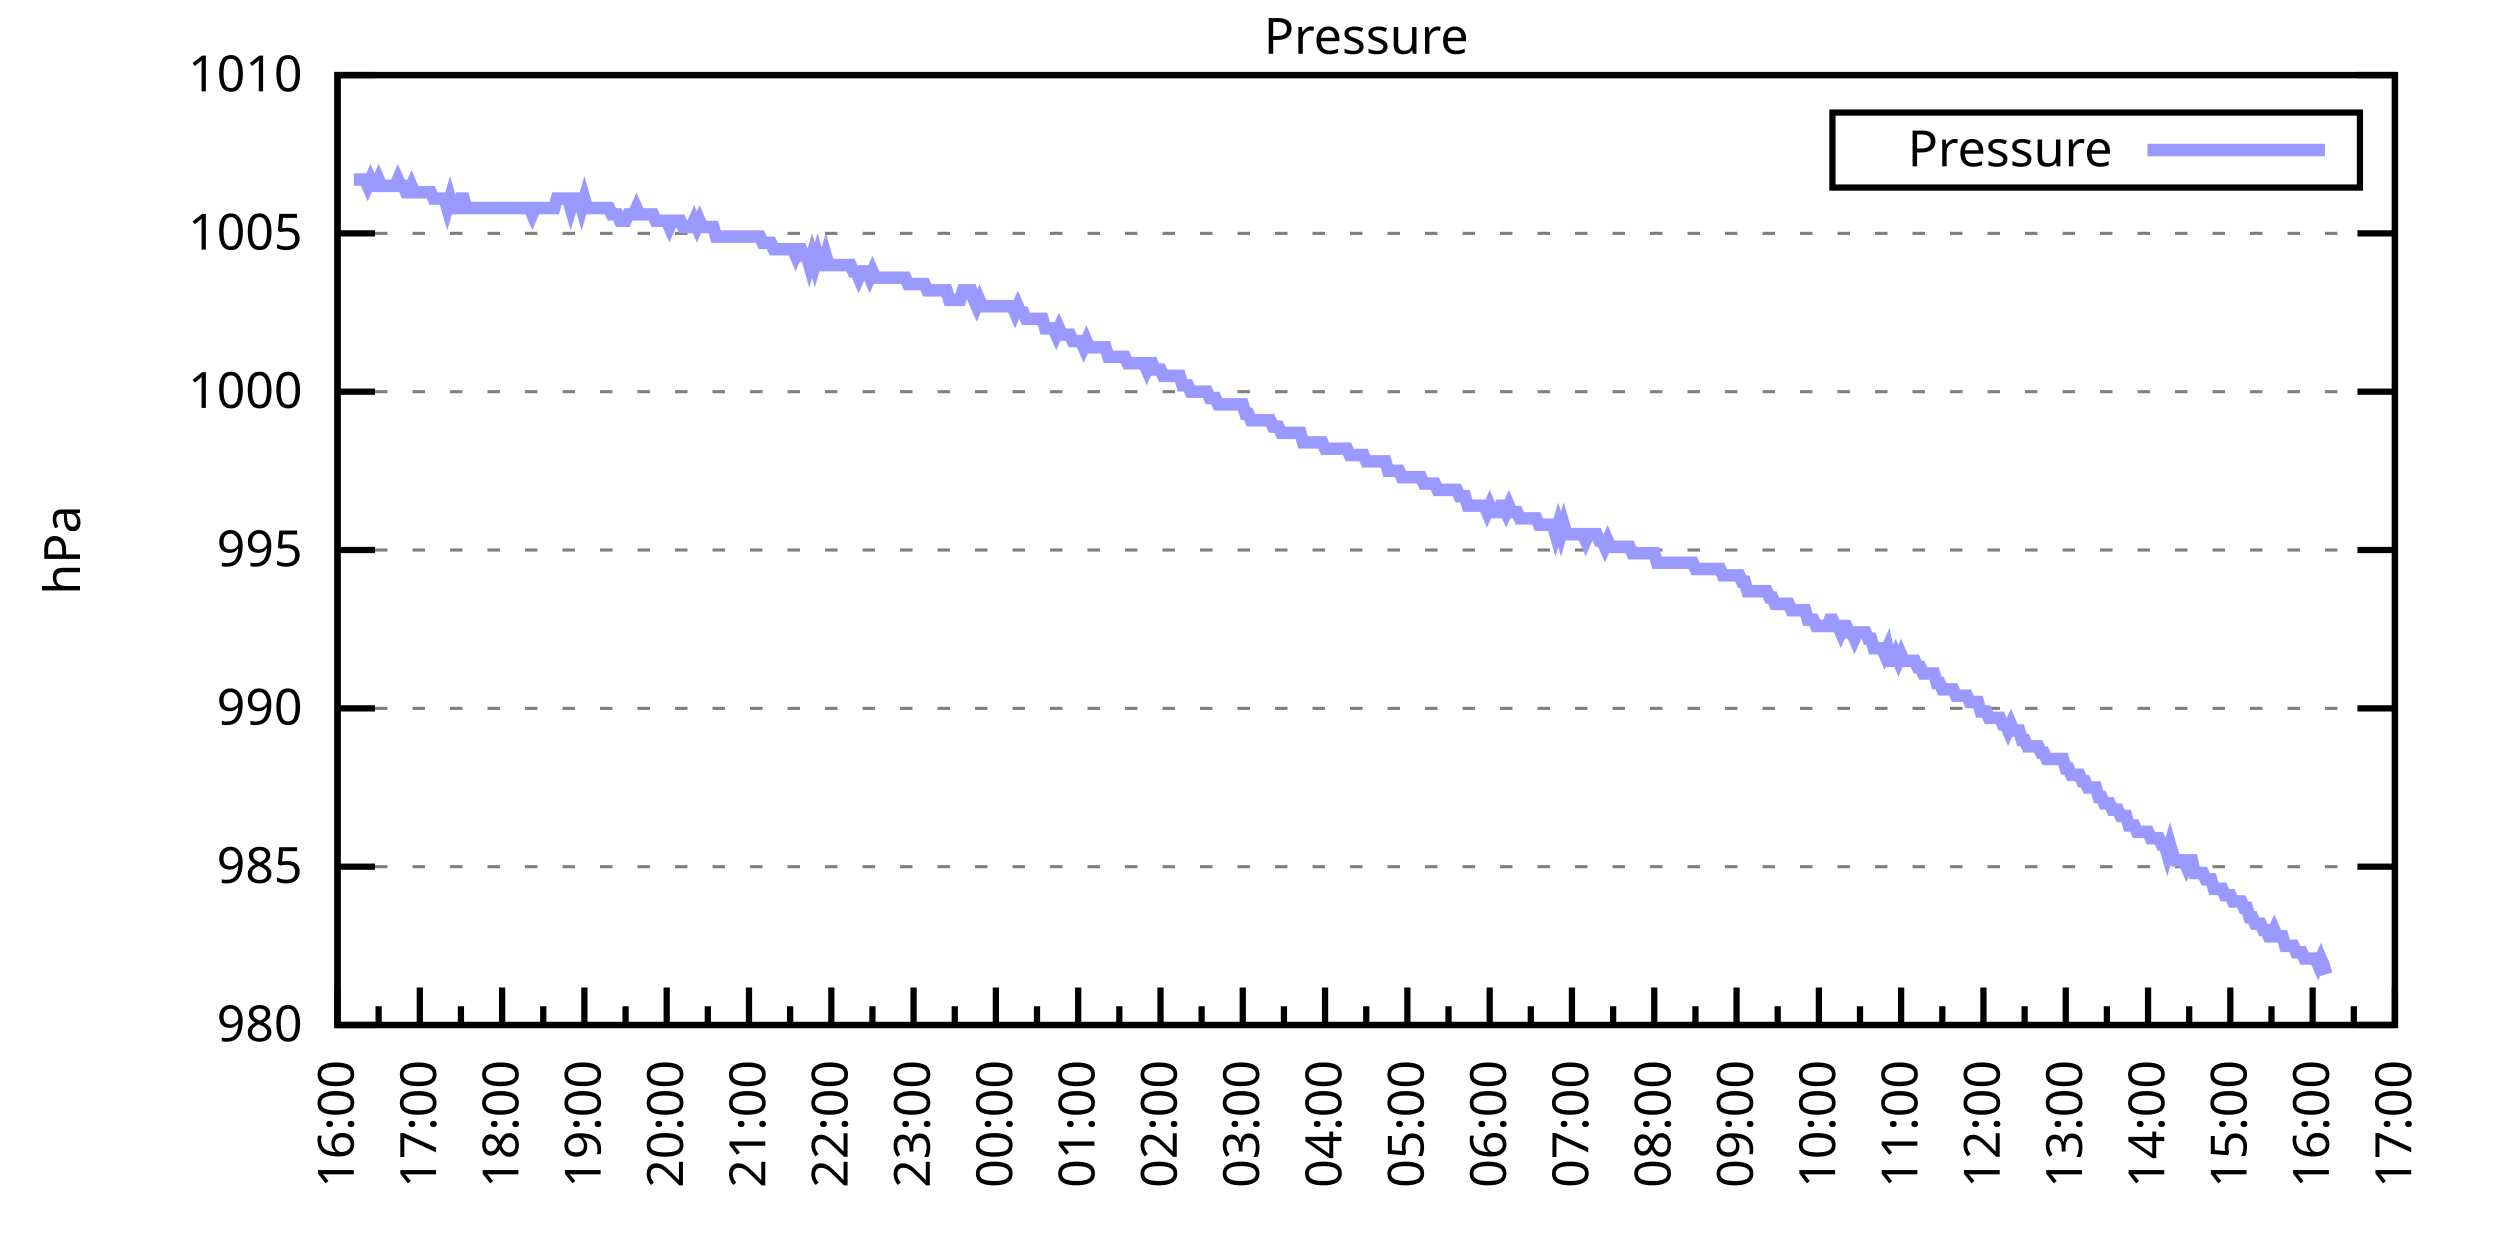
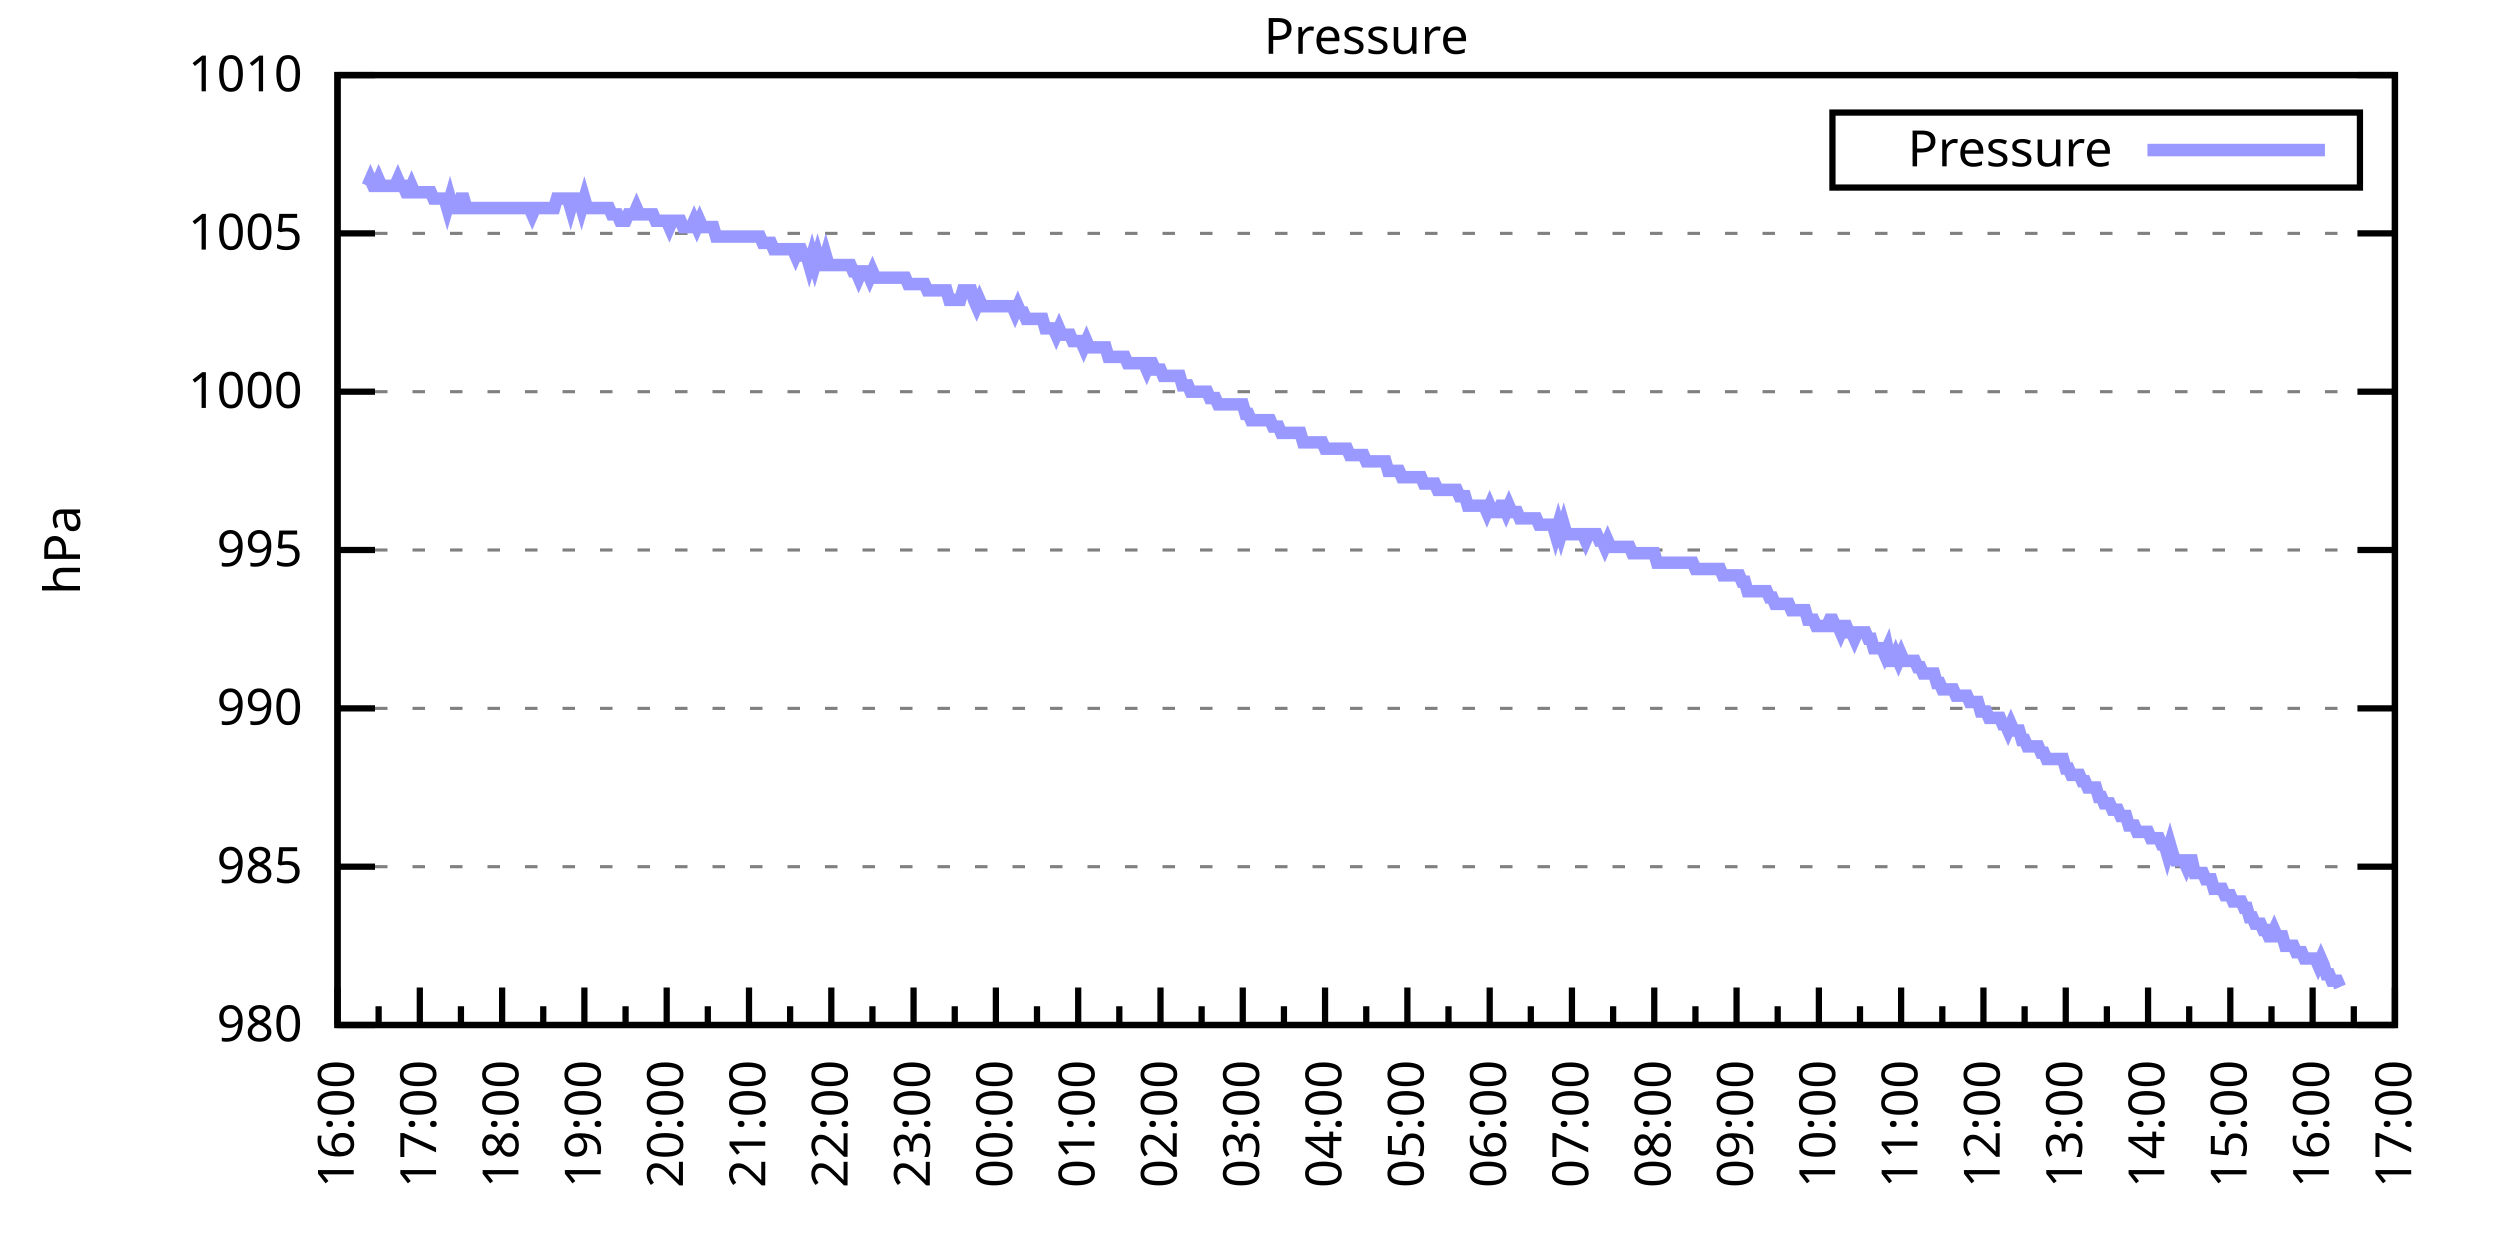
<svg xmlns="http://www.w3.org/2000/svg" xmlns:xlink="http://www.w3.org/1999/xlink" width="400" height="200" viewBox="0 0 400 200">
  <g id="gnuplot_canvas">
    <rect x="0" y="0" width="400" height="200" fill="none" />
    <defs>
      <circle id="gpDot" r="0.5" stroke-width="0.5" stroke="currentColor" />
      <path id="gpPt0" stroke-width="0.333" stroke="currentColor" d="M-1,0 h2 M0,-1 v2" />
      <path id="gpPt1" stroke-width="0.333" stroke="currentColor" d="M-1,-1 L1,1 M1,-1 L-1,1" />
      <path id="gpPt2" stroke-width="0.333" stroke="currentColor" d="M-1,0 L1,0 M0,-1 L0,1 M-1,-1 L1,1 M-1,1 L1,-1" />
      <rect id="gpPt3" stroke-width="0.333" stroke="currentColor" x="-1" y="-1" width="2" height="2" />
      <rect id="gpPt4" stroke-width="0.333" stroke="currentColor" fill="currentColor" x="-1" y="-1" width="2" height="2" />
      <circle id="gpPt5" stroke-width="0.333" stroke="currentColor" cx="0" cy="0" r="1" />
      <use xlink:href="#gpPt5" id="gpPt6" fill="currentColor" stroke="none" />
      <path id="gpPt7" stroke-width="0.333" stroke="currentColor" d="M0,-1.33 L-1.33,0.67 L1.33,0.67 z" />
      <use xlink:href="#gpPt7" id="gpPt8" fill="currentColor" stroke="none" />
      <use xlink:href="#gpPt7" id="gpPt9" stroke="currentColor" transform="rotate(180)" />
      <use xlink:href="#gpPt9" id="gpPt10" fill="currentColor" stroke="none" />
      <use xlink:href="#gpPt3" id="gpPt11" stroke="currentColor" transform="rotate(45)" />
      <use xlink:href="#gpPt11" id="gpPt12" fill="currentColor" stroke="none" />
      <path id="gpPt13" stroke-width="0.333" stroke="currentColor" d="M0,1.330 L1.265,0.411 L0.782,-1.067 L-0.782,-1.076 L-1.265,0.411 z" />
      <use xlink:href="#gpPt13" id="gpPt14" fill="currentColor" stroke="none" />
      <filter id="textbox" filterUnits="objectBoundingBox" x="0" y="0" height="1" width="1">
        <feFlood flood-color="white" flood-opacity="1" result="bgnd" />
        <feComposite in="SourceGraphic" in2="bgnd" operator="atop" />
      </filter>
      <filter id="greybox" filterUnits="objectBoundingBox" x="0" y="0" height="1" width="1">
        <feFlood flood-color="lightgrey" flood-opacity="1" result="grey" />
        <feComposite in="SourceGraphic" in2="grey" operator="atop" />
      </filter>
    </defs>
    <g fill="none" color="white" stroke="currentColor" stroke-width="1.00" stroke-linecap="butt" stroke-linejoin="miter">
</g>
    <g fill="none" color="black" stroke="currentColor" stroke-width="1.00" stroke-linecap="butt" stroke-linejoin="miter">
      <g stroke="none" shape-rendering="crispEdges">
        <polygon fill="rgb(255, 255, 255)" points="54.00,164.00 383.18,164.00 383.18,12.02 54.00,12.02 " />
      </g>
    </g>
    <g fill="none" color="black" stroke="currentColor" stroke-width="1.00" stroke-linecap="butt" stroke-linejoin="miter">
</g>
    <g fill="none" color="black" stroke="black" stroke-width="0.50" stroke-linecap="butt" stroke-linejoin="miter">
</g>
    <g fill="none" color="gray" stroke="currentColor" stroke-width="0.50" stroke-linecap="butt" stroke-linejoin="miter">
      <path stroke="gray" stroke-dasharray="2,4" class="gridline" d="M54.00,164.00 L383.19,164.00  " />
    </g>
    <g fill="none" color="gray" stroke="gray" stroke-width="1.00" stroke-linecap="butt" stroke-linejoin="miter">
</g>
    <g fill="none" color="black" stroke="currentColor" stroke-width="1.00" stroke-linecap="butt" stroke-linejoin="miter">
      <path stroke="black" d="M54.00,164.00 L60.00,164.00 M383.19,164.00 L377.19,164.00  " />
      <g transform="translate(48.40,166.60)" stroke="none" fill="black" font-family="Sans" font-size="8.00" text-anchor="end">
        <text>
          <tspan font-family="Sans"> 980</tspan>
        </text>
      </g>
    </g>
    <g fill="none" color="black" stroke="currentColor" stroke-width="1.00" stroke-linecap="butt" stroke-linejoin="miter">
</g>
    <g fill="none" color="black" stroke="black" stroke-width="0.50" stroke-linecap="butt" stroke-linejoin="miter">
</g>
    <g fill="none" color="gray" stroke="currentColor" stroke-width="0.50" stroke-linecap="butt" stroke-linejoin="miter">
      <path stroke="gray" stroke-dasharray="2,4" class="gridline" d="M54.00,138.67 L383.19,138.67  " />
    </g>
    <g fill="none" color="gray" stroke="gray" stroke-width="1.00" stroke-linecap="butt" stroke-linejoin="miter">
</g>
    <g fill="none" color="black" stroke="currentColor" stroke-width="1.00" stroke-linecap="butt" stroke-linejoin="miter">
      <path stroke="black" d="M54.00,138.67 L60.00,138.67 M383.19,138.67 L377.19,138.67  " />
      <g transform="translate(48.40,141.27)" stroke="none" fill="black" font-family="Sans" font-size="8.00" text-anchor="end">
        <text>
          <tspan font-family="Sans"> 985</tspan>
        </text>
      </g>
    </g>
    <g fill="none" color="black" stroke="currentColor" stroke-width="1.00" stroke-linecap="butt" stroke-linejoin="miter">
</g>
    <g fill="none" color="black" stroke="black" stroke-width="0.50" stroke-linecap="butt" stroke-linejoin="miter">
</g>
    <g fill="none" color="gray" stroke="currentColor" stroke-width="0.50" stroke-linecap="butt" stroke-linejoin="miter">
      <path stroke="gray" stroke-dasharray="2,4" class="gridline" d="M54.00,113.34 L383.19,113.34  " />
    </g>
    <g fill="none" color="gray" stroke="gray" stroke-width="1.00" stroke-linecap="butt" stroke-linejoin="miter">
</g>
    <g fill="none" color="black" stroke="currentColor" stroke-width="1.00" stroke-linecap="butt" stroke-linejoin="miter">
      <path stroke="black" d="M54.00,113.34 L60.00,113.34 M383.19,113.34 L377.19,113.34  " />
      <g transform="translate(48.40,115.94)" stroke="none" fill="black" font-family="Sans" font-size="8.00" text-anchor="end">
        <text>
          <tspan font-family="Sans"> 990</tspan>
        </text>
      </g>
    </g>
    <g fill="none" color="black" stroke="currentColor" stroke-width="1.00" stroke-linecap="butt" stroke-linejoin="miter">
</g>
    <g fill="none" color="black" stroke="black" stroke-width="0.50" stroke-linecap="butt" stroke-linejoin="miter">
</g>
    <g fill="none" color="gray" stroke="currentColor" stroke-width="0.50" stroke-linecap="butt" stroke-linejoin="miter">
      <path stroke="gray" stroke-dasharray="2,4" class="gridline" d="M54.00,88.00 L383.19,88.00  " />
    </g>
    <g fill="none" color="gray" stroke="gray" stroke-width="1.00" stroke-linecap="butt" stroke-linejoin="miter">
</g>
    <g fill="none" color="black" stroke="currentColor" stroke-width="1.00" stroke-linecap="butt" stroke-linejoin="miter">
      <path stroke="black" d="M54.00,88.00 L60.00,88.00 M383.19,88.00 L377.19,88.00  " />
      <g transform="translate(48.40,90.60)" stroke="none" fill="black" font-family="Sans" font-size="8.00" text-anchor="end">
        <text>
          <tspan font-family="Sans"> 995</tspan>
        </text>
      </g>
    </g>
    <g fill="none" color="black" stroke="currentColor" stroke-width="1.00" stroke-linecap="butt" stroke-linejoin="miter">
</g>
    <g fill="none" color="black" stroke="black" stroke-width="0.50" stroke-linecap="butt" stroke-linejoin="miter">
</g>
    <g fill="none" color="gray" stroke="currentColor" stroke-width="0.50" stroke-linecap="butt" stroke-linejoin="miter">
      <path stroke="gray" stroke-dasharray="2,4" class="gridline" d="M54.00,62.67 L383.19,62.67  " />
    </g>
    <g fill="none" color="gray" stroke="gray" stroke-width="1.00" stroke-linecap="butt" stroke-linejoin="miter">
</g>
    <g fill="none" color="black" stroke="currentColor" stroke-width="1.00" stroke-linecap="butt" stroke-linejoin="miter">
      <path stroke="black" d="M54.00,62.67 L60.00,62.67 M383.19,62.67 L377.19,62.67  " />
      <g transform="translate(48.40,65.27)" stroke="none" fill="black" font-family="Sans" font-size="8.00" text-anchor="end">
        <text>
          <tspan font-family="Sans"> 1000</tspan>
        </text>
      </g>
    </g>
    <g fill="none" color="black" stroke="currentColor" stroke-width="1.00" stroke-linecap="butt" stroke-linejoin="miter">
</g>
    <g fill="none" color="black" stroke="black" stroke-width="0.50" stroke-linecap="butt" stroke-linejoin="miter">
</g>
    <g fill="none" color="gray" stroke="currentColor" stroke-width="0.50" stroke-linecap="butt" stroke-linejoin="miter">
      <path stroke="gray" stroke-dasharray="2,4" class="gridline" d="M54.00,37.34 L383.19,37.34  " />
    </g>
    <g fill="none" color="gray" stroke="gray" stroke-width="1.00" stroke-linecap="butt" stroke-linejoin="miter">
</g>
    <g fill="none" color="black" stroke="currentColor" stroke-width="1.00" stroke-linecap="butt" stroke-linejoin="miter">
      <path stroke="black" d="M54.00,37.34 L60.00,37.34 M383.19,37.34 L377.19,37.34  " />
      <g transform="translate(48.40,39.94)" stroke="none" fill="black" font-family="Sans" font-size="8.00" text-anchor="end">
        <text>
          <tspan font-family="Sans"> 1005</tspan>
        </text>
      </g>
    </g>
    <g fill="none" color="black" stroke="currentColor" stroke-width="1.00" stroke-linecap="butt" stroke-linejoin="miter">
</g>
    <g fill="none" color="black" stroke="black" stroke-width="0.50" stroke-linecap="butt" stroke-linejoin="miter">
</g>
    <g fill="none" color="gray" stroke="currentColor" stroke-width="0.50" stroke-linecap="butt" stroke-linejoin="miter">
      <path stroke="gray" stroke-dasharray="2,4" class="gridline" d="M54.00,12.01 L383.19,12.01  " />
    </g>
    <g fill="none" color="gray" stroke="gray" stroke-width="1.00" stroke-linecap="butt" stroke-linejoin="miter">
</g>
    <g fill="none" color="black" stroke="currentColor" stroke-width="1.00" stroke-linecap="butt" stroke-linejoin="miter">
      <path stroke="black" d="M54.00,12.01 L60.00,12.01 M383.19,12.01 L377.19,12.01  " />
      <g transform="translate(48.40,14.61)" stroke="none" fill="black" font-family="Sans" font-size="8.00" text-anchor="end">
        <text>
          <tspan font-family="Sans"> 1010</tspan>
        </text>
      </g>
    </g>
    <g fill="none" color="black" stroke="currentColor" stroke-width="1.00" stroke-linecap="butt" stroke-linejoin="miter">
      <path stroke="black" d="M54.00,164.00 L54.00,158.00  " />
      <g transform="translate(56.60,169.60) rotate(270)" stroke="none" fill="black" font-family="Sans" font-size="8.00" text-anchor="end">
        <text>
          <tspan font-family="Sans">16:00</tspan>
        </text>
      </g>
    </g>
    <g fill="none" color="black" stroke="currentColor" stroke-width="1.00" stroke-linecap="butt" stroke-linejoin="miter">
      <path stroke="black" d="M60.58,164.00 L60.58,161.00 M67.17,164.00 L67.17,158.00  " />
      <g transform="translate(69.77,169.60) rotate(270)" stroke="none" fill="black" font-family="Sans" font-size="8.00" text-anchor="end">
        <text>
          <tspan font-family="Sans">17:00</tspan>
        </text>
      </g>
    </g>
    <g fill="none" color="black" stroke="currentColor" stroke-width="1.00" stroke-linecap="butt" stroke-linejoin="miter">
      <path stroke="black" d="M73.75,164.00 L73.75,161.00 M80.34,164.00 L80.34,158.00  " />
      <g transform="translate(82.94,169.60) rotate(270)" stroke="none" fill="black" font-family="Sans" font-size="8.00" text-anchor="end">
        <text>
          <tspan font-family="Sans">18:00</tspan>
        </text>
      </g>
    </g>
    <g fill="none" color="black" stroke="currentColor" stroke-width="1.00" stroke-linecap="butt" stroke-linejoin="miter">
      <path stroke="black" d="M86.92,164.00 L86.92,161.00 M93.50,164.00 L93.50,158.00  " />
      <g transform="translate(96.10,169.60) rotate(270)" stroke="none" fill="black" font-family="Sans" font-size="8.00" text-anchor="end">
        <text>
          <tspan font-family="Sans">19:00</tspan>
        </text>
      </g>
    </g>
    <g fill="none" color="black" stroke="currentColor" stroke-width="1.00" stroke-linecap="butt" stroke-linejoin="miter">
      <path stroke="black" d="M100.09,164.00 L100.09,161.00 M106.67,164.00 L106.67,158.00  " />
      <g transform="translate(109.27,169.60) rotate(270)" stroke="none" fill="black" font-family="Sans" font-size="8.00" text-anchor="end">
        <text>
          <tspan font-family="Sans">20:00</tspan>
        </text>
      </g>
    </g>
    <g fill="none" color="black" stroke="currentColor" stroke-width="1.00" stroke-linecap="butt" stroke-linejoin="miter">
      <path stroke="black" d="M113.25,164.00 L113.25,161.00 M119.84,164.00 L119.84,158.00  " />
      <g transform="translate(122.44,169.60) rotate(270)" stroke="none" fill="black" font-family="Sans" font-size="8.00" text-anchor="end">
        <text>
          <tspan font-family="Sans">21:00</tspan>
        </text>
      </g>
    </g>
    <g fill="none" color="black" stroke="currentColor" stroke-width="1.00" stroke-linecap="butt" stroke-linejoin="miter">
      <path stroke="black" d="M126.42,164.00 L126.42,161.00 M133.01,164.00 L133.01,158.00  " />
      <g transform="translate(135.61,169.60) rotate(270)" stroke="none" fill="black" font-family="Sans" font-size="8.00" text-anchor="end">
        <text>
          <tspan font-family="Sans">22:00</tspan>
        </text>
      </g>
    </g>
    <g fill="none" color="black" stroke="currentColor" stroke-width="1.00" stroke-linecap="butt" stroke-linejoin="miter">
      <path stroke="black" d="M139.59,164.00 L139.59,161.00 M146.17,164.00 L146.17,158.00  " />
      <g transform="translate(148.77,169.60) rotate(270)" stroke="none" fill="black" font-family="Sans" font-size="8.00" text-anchor="end">
        <text>
          <tspan font-family="Sans">23:00</tspan>
        </text>
      </g>
    </g>
    <g fill="none" color="black" stroke="currentColor" stroke-width="1.00" stroke-linecap="butt" stroke-linejoin="miter">
      <path stroke="black" d="M152.76,164.00 L152.76,161.00 M159.34,164.00 L159.34,158.00  " />
      <g transform="translate(161.94,169.60) rotate(270)" stroke="none" fill="black" font-family="Sans" font-size="8.00" text-anchor="end">
        <text>
          <tspan font-family="Sans">00:00</tspan>
        </text>
      </g>
    </g>
    <g fill="none" color="black" stroke="currentColor" stroke-width="1.00" stroke-linecap="butt" stroke-linejoin="miter">
      <path stroke="black" d="M165.92,164.00 L165.92,161.00 M172.51,164.00 L172.51,158.00  " />
      <g transform="translate(175.11,169.60) rotate(270)" stroke="none" fill="black" font-family="Sans" font-size="8.00" text-anchor="end">
        <text>
          <tspan font-family="Sans">01:00</tspan>
        </text>
      </g>
    </g>
    <g fill="none" color="black" stroke="currentColor" stroke-width="1.00" stroke-linecap="butt" stroke-linejoin="miter">
      <path stroke="black" d="M179.09,164.00 L179.09,161.00 M185.68,164.00 L185.68,158.00  " />
      <g transform="translate(188.28,169.60) rotate(270)" stroke="none" fill="black" font-family="Sans" font-size="8.00" text-anchor="end">
        <text>
          <tspan font-family="Sans">02:00</tspan>
        </text>
      </g>
    </g>
    <g fill="none" color="black" stroke="currentColor" stroke-width="1.00" stroke-linecap="butt" stroke-linejoin="miter">
      <path stroke="black" d="M192.26,164.00 L192.26,161.00 M198.84,164.00 L198.84,158.00  " />
      <g transform="translate(201.44,169.60) rotate(270)" stroke="none" fill="black" font-family="Sans" font-size="8.00" text-anchor="end">
        <text>
          <tspan font-family="Sans">03:00</tspan>
        </text>
      </g>
    </g>
    <g fill="none" color="black" stroke="currentColor" stroke-width="1.00" stroke-linecap="butt" stroke-linejoin="miter">
      <path stroke="black" d="M205.43,164.00 L205.43,161.00 M212.01,164.00 L212.01,158.00  " />
      <g transform="translate(214.61,169.60) rotate(270)" stroke="none" fill="black" font-family="Sans" font-size="8.00" text-anchor="end">
        <text>
          <tspan font-family="Sans">04:00</tspan>
        </text>
      </g>
    </g>
    <g fill="none" color="black" stroke="currentColor" stroke-width="1.00" stroke-linecap="butt" stroke-linejoin="miter">
      <path stroke="black" d="M218.60,164.00 L218.60,161.00 M225.18,164.00 L225.18,158.00  " />
      <g transform="translate(227.78,169.60) rotate(270)" stroke="none" fill="black" font-family="Sans" font-size="8.00" text-anchor="end">
        <text>
          <tspan font-family="Sans">05:00</tspan>
        </text>
      </g>
    </g>
    <g fill="none" color="black" stroke="currentColor" stroke-width="1.00" stroke-linecap="butt" stroke-linejoin="miter">
      <path stroke="black" d="M231.76,164.00 L231.76,161.00 M238.35,164.00 L238.35,158.00  " />
      <g transform="translate(240.95,169.60) rotate(270)" stroke="none" fill="black" font-family="Sans" font-size="8.00" text-anchor="end">
        <text>
          <tspan font-family="Sans">06:00</tspan>
        </text>
      </g>
    </g>
    <g fill="none" color="black" stroke="currentColor" stroke-width="1.00" stroke-linecap="butt" stroke-linejoin="miter">
      <path stroke="black" d="M244.93,164.00 L244.93,161.00 M251.51,164.00 L251.51,158.00  " />
      <g transform="translate(254.11,169.60) rotate(270)" stroke="none" fill="black" font-family="Sans" font-size="8.00" text-anchor="end">
        <text>
          <tspan font-family="Sans">07:00</tspan>
        </text>
      </g>
    </g>
    <g fill="none" color="black" stroke="currentColor" stroke-width="1.00" stroke-linecap="butt" stroke-linejoin="miter">
      <path stroke="black" d="M258.10,164.00 L258.10,161.00 M264.68,164.00 L264.68,158.00  " />
      <g transform="translate(267.28,169.60) rotate(270)" stroke="none" fill="black" font-family="Sans" font-size="8.00" text-anchor="end">
        <text>
          <tspan font-family="Sans">08:00</tspan>
        </text>
      </g>
    </g>
    <g fill="none" color="black" stroke="currentColor" stroke-width="1.00" stroke-linecap="butt" stroke-linejoin="miter">
      <path stroke="black" d="M271.27,164.00 L271.27,161.00 M277.85,164.00 L277.85,158.00  " />
      <g transform="translate(280.45,169.60) rotate(270)" stroke="none" fill="black" font-family="Sans" font-size="8.00" text-anchor="end">
        <text>
          <tspan font-family="Sans">09:00</tspan>
        </text>
      </g>
    </g>
    <g fill="none" color="black" stroke="currentColor" stroke-width="1.00" stroke-linecap="butt" stroke-linejoin="miter">
      <path stroke="black" d="M284.43,164.00 L284.43,161.00 M291.02,164.00 L291.02,158.00  " />
      <g transform="translate(293.62,169.60) rotate(270)" stroke="none" fill="black" font-family="Sans" font-size="8.00" text-anchor="end">
        <text>
          <tspan font-family="Sans">10:00</tspan>
        </text>
      </g>
    </g>
    <g fill="none" color="black" stroke="currentColor" stroke-width="1.00" stroke-linecap="butt" stroke-linejoin="miter">
      <path stroke="black" d="M297.60,164.00 L297.60,161.00 M304.18,164.00 L304.18,158.00  " />
      <g transform="translate(306.78,169.60) rotate(270)" stroke="none" fill="black" font-family="Sans" font-size="8.00" text-anchor="end">
        <text>
          <tspan font-family="Sans">11:00</tspan>
        </text>
      </g>
    </g>
    <g fill="none" color="black" stroke="currentColor" stroke-width="1.00" stroke-linecap="butt" stroke-linejoin="miter">
      <path stroke="black" d="M310.77,164.00 L310.77,161.00 M317.35,164.00 L317.35,158.00  " />
      <g transform="translate(319.95,169.60) rotate(270)" stroke="none" fill="black" font-family="Sans" font-size="8.00" text-anchor="end">
        <text>
          <tspan font-family="Sans">12:00</tspan>
        </text>
      </g>
    </g>
    <g fill="none" color="black" stroke="currentColor" stroke-width="1.00" stroke-linecap="butt" stroke-linejoin="miter">
      <path stroke="black" d="M323.94,164.00 L323.94,161.00 M330.52,164.00 L330.52,158.00  " />
      <g transform="translate(333.12,169.60) rotate(270)" stroke="none" fill="black" font-family="Sans" font-size="8.00" text-anchor="end">
        <text>
          <tspan font-family="Sans">13:00</tspan>
        </text>
      </g>
    </g>
    <g fill="none" color="black" stroke="currentColor" stroke-width="1.00" stroke-linecap="butt" stroke-linejoin="miter">
      <path stroke="black" d="M337.10,164.00 L337.10,161.00 M343.69,164.00 L343.69,158.00  " />
      <g transform="translate(346.29,169.60) rotate(270)" stroke="none" fill="black" font-family="Sans" font-size="8.00" text-anchor="end">
        <text>
          <tspan font-family="Sans">14:00</tspan>
        </text>
      </g>
    </g>
    <g fill="none" color="black" stroke="currentColor" stroke-width="1.00" stroke-linecap="butt" stroke-linejoin="miter">
      <path stroke="black" d="M350.27,164.00 L350.27,161.00 M356.85,164.00 L356.85,158.00  " />
      <g transform="translate(359.45,169.60) rotate(270)" stroke="none" fill="black" font-family="Sans" font-size="8.00" text-anchor="end">
        <text>
          <tspan font-family="Sans">15:00</tspan>
        </text>
      </g>
    </g>
    <g fill="none" color="black" stroke="currentColor" stroke-width="1.00" stroke-linecap="butt" stroke-linejoin="miter">
      <path stroke="black" d="M363.44,164.00 L363.44,161.00 M370.02,164.00 L370.02,158.00  " />
      <g transform="translate(372.62,169.60) rotate(270)" stroke="none" fill="black" font-family="Sans" font-size="8.00" text-anchor="end">
        <text>
          <tspan font-family="Sans">16:00</tspan>
        </text>
      </g>
    </g>
    <g fill="none" color="black" stroke="currentColor" stroke-width="1.00" stroke-linecap="butt" stroke-linejoin="miter">
      <path stroke="black" d="M376.61,164.00 L376.61,161.00 M383.19,164.00 L383.19,158.00  " />
      <g transform="translate(385.79,169.60) rotate(270)" stroke="none" fill="black" font-family="Sans" font-size="8.00" text-anchor="end">
        <text>
          <tspan font-family="Sans">17:00</tspan>
        </text>
      </g>
    </g>
    <g fill="none" color="black" stroke="currentColor" stroke-width="1.00" stroke-linecap="butt" stroke-linejoin="miter">
</g>
    <g fill="none" color="black" stroke="currentColor" stroke-width="1.00" stroke-linecap="butt" stroke-linejoin="miter">
      <path stroke="black" d="M54.00,12.01 L54.00,164.00 L383.19,164.00 L383.19,12.01 L54.00,12.01 Z  " />
    </g>
    <g fill="none" color="black" stroke="currentColor" stroke-width="1.00" stroke-linecap="butt" stroke-linejoin="miter">
      <g transform="translate(12.80,88.01) rotate(270)" stroke="none" fill="black" font-family="Sans" font-size="8.00" text-anchor="middle">
        <text>
          <tspan font-family="Sans">hPa</tspan>
        </text>
      </g>
    </g>
    <g fill="none" color="black" stroke="currentColor" stroke-width="1.00" stroke-linecap="butt" stroke-linejoin="miter">
</g>
    <g fill="none" color="black" stroke="currentColor" stroke-width="1.00" stroke-linecap="butt" stroke-linejoin="miter">
      <path stroke="black" d="M293.19,30.01 L293.19,18.01 L377.59,18.01 L377.59,30.01 L293.19,30.01 Z  " />
    </g>
    <g id="Pressure_plot_1">
      <g fill="none" color="white" stroke="black" stroke-width="2.00" stroke-linecap="butt" stroke-linejoin="miter">
</g>
      <g fill="none" color="black" stroke="currentColor" stroke-width="2.00" stroke-linecap="butt" stroke-linejoin="miter">
        <g transform="translate(337.99,26.61)" stroke="none" fill="black" font-family="Sans" font-size="8.00" text-anchor="end">
          <text>
            <tspan font-family="Sans">Pressure</tspan>
          </text>
        </g>
      </g>
      <g fill="none" color="black" stroke="currentColor" stroke-width="2.00" stroke-linecap="butt" stroke-linejoin="miter">
-         <path stroke="rgb(153, 153, 255)" d="M343.59,24.01 L371.99,24.01 M56.63,28.73 L57.07,28.73 L57.51,28.73 L57.95,28.73 L58.39,28.73 L58.83,29.74   L59.27,28.73 L59.71,29.74 L60.14,29.74 L60.58,28.73 L61.02,29.74 L61.46,29.74 L61.90,29.74 L62.34,29.74   L62.78,29.74 L63.22,29.74 L63.66,28.73 L64.10,29.74 L64.53,29.74 L64.97,30.76 L65.41,30.76 L65.85,29.74   L66.29,30.76 L66.73,30.76 L67.17,30.76 L67.61,30.76 L68.05,30.76 L68.48,30.76 L68.92,30.76 L69.36,31.77   L69.80,31.77 L70.24,31.77 L70.68,31.77 L71.12,31.77 L71.56,33.29 L72.00,31.77 L72.43,33.29 L72.87,33.29   L73.31,33.29 L73.75,31.77 L74.19,31.77 L74.63,33.29 L75.07,33.29 L75.51,33.29 L75.95,33.29 L76.38,33.29   L76.82,33.29 L77.26,33.29 L77.70,33.29 L78.14,33.29 L78.58,33.29 L79.02,33.29 L79.46,33.29 L79.90,33.29   L80.34,33.29 L80.77,33.29 L81.21,33.29 L81.65,33.29 L82.09,33.29 L82.53,33.29 L82.97,33.29 L83.41,33.29   L83.85,33.29 L84.29,33.29 L84.72,33.29 L85.16,34.30 L85.60,33.29 L86.04,33.29 L86.48,33.29 L86.92,33.29   L87.36,33.29 L87.80,33.29 L88.24,33.29 L88.67,33.29 L89.11,31.77 L89.55,31.77 L89.99,31.77 L90.43,31.77   L90.87,31.77 L91.31,33.29 L91.75,31.77 L92.19,31.77 L92.62,31.77 L93.06,33.29 L93.50,31.77 L93.94,33.29   L94.38,33.29 L94.82,33.29 L95.26,33.29 L95.70,33.29 L96.14,33.29 L96.58,33.29 L97.01,33.29 L97.45,33.29   L97.89,34.30 L98.33,34.30 L98.77,34.30 L99.21,35.32 L99.65,35.32 L100.09,35.32 L100.53,34.30 L100.96,34.30   L101.40,34.30 L101.84,33.29 L102.28,34.30 L102.72,34.30 L103.16,34.30 L103.60,34.30 L104.04,34.30 L104.48,34.30   L104.91,35.32 L105.35,35.32 L105.79,35.32 L106.23,35.32 L106.67,35.32 L107.11,36.33 L107.55,35.32 L107.99,35.32   L108.43,35.32 L108.87,35.32 L109.30,36.33 L109.74,36.33 L110.18,36.33 L110.62,36.33 L111.06,35.32 L111.50,36.33   L111.94,35.32 L112.38,36.33 L112.82,36.33 L113.25,36.33 L113.69,36.33 L114.13,36.33 L114.57,37.85 L115.01,37.85   L115.45,37.85 L115.89,37.85 L116.33,37.85 L116.77,37.85 L117.20,37.85 L117.64,37.85 L118.08,37.85 L118.52,37.85   L118.96,37.85 L119.40,37.85 L119.84,37.85 L120.28,37.85 L120.72,37.85 L121.15,37.85 L121.59,37.85 L122.03,38.86   L122.47,38.86 L122.91,38.86 L123.35,38.86 L123.79,39.87 L124.23,39.87 L124.67,39.87 L125.11,39.87 L125.54,39.87   L125.98,39.87 L126.42,39.87 L126.86,39.87 L127.30,40.89 L127.74,39.87 L128.18,39.87 L128.62,40.89 L129.06,40.89   L129.49,42.41 L129.93,40.89 L130.37,42.41 L130.81,40.89 L131.25,42.41 L131.69,42.41 L132.13,40.89 L132.57,42.41   L133.01,42.41 L133.44,42.41 L133.88,42.41 L134.32,42.41 L134.76,42.41 L135.20,42.41 L135.64,42.41 L136.08,42.41   L136.52,43.42 L136.96,43.42 L137.39,44.43 L137.83,43.42 L138.27,43.42 L138.71,43.42 L139.15,44.43 L139.59,43.42   L140.03,44.43 L140.47,44.43 L140.91,44.43 L141.35,44.43 L141.78,44.43 L142.22,44.43 L142.66,44.43 L143.10,44.43   L143.54,44.43 L143.98,44.43 L144.42,44.43 L144.86,44.43 L145.30,45.45 L145.73,45.45 L146.17,45.45 L146.61,45.45   L147.05,45.45 L147.49,45.45 L147.93,45.45 L148.37,46.46 L148.81,46.46 L149.25,46.46 L149.68,46.46 L150.12,46.46   L150.56,46.46 L151.00,46.46 L151.44,46.46 L151.88,47.98 L152.32,47.98 L152.76,47.98 L153.20,47.98 L153.63,47.98   L154.07,46.46 L154.51,46.46 L154.95,46.46 L155.39,46.46 L155.83,47.98 L156.27,48.99 L156.71,47.98 L157.15,48.99   L157.59,48.99 L158.02,48.99 L158.46,48.99 L158.90,48.99 L159.34,48.99 L159.78,48.99 L160.22,48.99 L160.66,48.99   L161.10,48.99 L161.54,48.99 L161.97,48.99 L162.41,50.01 L162.85,48.99 L163.29,50.01 L163.73,50.01 L164.17,51.02   L164.61,51.02 L165.05,51.02 L165.49,51.02 L165.92,51.02 L166.36,51.02 L166.80,51.02 L167.24,52.54 L167.68,52.54   L168.12,52.54 L168.56,52.54 L169.00,53.55 L169.44,52.54 L169.87,53.55 L170.31,53.55 L170.75,53.55 L171.19,53.55   L171.63,54.57 L172.07,54.57 L172.51,54.57 L172.95,54.57 L173.39,55.58 L173.83,54.57 L174.26,55.58 L174.70,55.58   L175.14,55.58 L175.58,55.58 L176.02,55.58 L176.46,55.58 L176.90,55.58 L177.34,57.10 L177.78,57.10 L178.21,57.10   L178.65,57.10 L179.09,57.10 L179.53,57.10 L179.97,57.10 L180.41,58.11 L180.85,58.11 L181.29,58.11 L181.73,58.11   L182.16,58.11 L182.60,58.11 L183.04,58.11 L183.48,59.13 L183.92,58.11 L184.36,58.11 L184.80,59.13 L185.24,59.13   L185.68,59.13 L186.11,60.14 L186.55,60.14 L186.99,60.14 L187.43,60.14 L187.87,60.14 L188.31,60.14 L188.75,60.14   L189.19,61.66 L189.63,61.66 L190.07,61.66 L190.50,62.67 L190.94,62.67 L191.38,62.67 L191.82,62.67 L192.26,62.67   L192.70,62.67 L193.14,62.67 L193.58,63.69 L194.02,63.69 L194.45,63.69 L194.89,64.70 L195.33,64.70 L195.77,64.70   L196.21,64.70 L196.65,64.70 L197.09,64.70 L197.53,64.70 L197.97,64.70 L198.40,64.70 L198.84,64.70 L199.28,66.22   L199.72,66.22 L200.16,67.23 L200.60,67.23 L201.04,67.23 L201.48,67.23 L201.92,67.23 L202.35,67.23 L202.79,67.23   L203.23,67.23 L203.67,68.25 L204.11,68.25 L204.55,68.25 L204.99,69.26 L205.43,69.26 L205.87,69.26 L206.31,69.26   L206.74,69.26 L207.18,69.26 L207.62,69.26 L208.06,69.26 L208.50,70.78 L208.94,70.78 L209.38,70.78 L209.82,70.78   L210.26,70.78 L210.69,70.78 L211.13,70.78 L211.57,70.78 L212.01,71.79 L212.45,71.79 L212.89,71.79 L213.33,71.79   L213.77,71.79 L214.21,71.79 L214.64,71.79 L215.08,71.79 L215.52,71.79 L215.96,72.81 L216.40,72.81 L216.84,72.81   L217.28,72.81 L217.72,72.81 L218.16,72.81 L218.60,73.82 L219.03,73.82 L219.47,73.82 L219.91,73.82 L220.35,73.82   L220.79,73.82 L221.23,73.82 L221.67,73.82 L222.11,75.34 L222.55,75.34 L222.98,75.34 L223.42,75.34 L223.86,75.34   L224.30,76.35 L224.74,76.35 L225.18,76.35 L225.62,76.35 L226.06,76.35 L226.50,76.35 L226.93,76.35 L227.37,76.35   L227.81,77.37 L228.25,77.37 L228.69,77.37 L229.13,77.37 L229.57,77.37 L230.01,78.38 L230.45,78.38 L230.88,78.38   L231.32,78.38 L231.76,78.38 L232.20,78.38 L232.64,78.38 L233.08,78.38 L233.52,79.39 L233.96,79.39 L234.40,79.39   L234.84,80.91 L235.27,80.91 L235.71,80.91 L236.15,80.91 L236.59,80.91 L237.03,80.91 L237.47,80.91 L237.91,81.93   L238.35,80.91 L238.79,81.93 L239.22,81.93 L239.66,81.93 L240.10,80.91 L240.54,80.91 L240.98,81.93 L241.42,80.91   L241.86,81.93 L242.30,81.93 L242.74,81.93 L243.17,82.94 L243.61,82.94 L244.05,82.94 L244.49,82.94 L244.93,82.94   L245.37,82.94 L245.81,82.94 L246.25,83.95 L246.69,83.95 L247.12,83.95 L247.56,83.95 L248.00,83.95 L248.44,83.95   L248.88,85.47 L249.32,83.95 L249.76,85.47 L250.20,83.95 L250.64,85.47 L251.08,85.47 L251.51,85.47 L251.95,85.47   L252.39,85.47 L252.83,85.47 L253.27,85.47 L253.71,86.49 L254.15,85.47 L254.59,85.47 L255.03,85.47 L255.46,85.47   L255.90,86.49 L256.34,86.49 L256.78,87.50 L257.22,86.49 L257.66,87.50 L258.10,87.50 L258.54,87.50 L258.98,87.50   L259.41,87.50 L259.85,87.50 L260.29,87.50 L260.73,87.50 L261.17,88.51 L261.61,88.51 L262.05,88.51 L262.49,88.51   L262.93,88.51 L263.36,88.51 L263.80,88.51 L264.24,88.51 L264.68,88.51 L265.12,90.03 L265.56,90.03 L266.00,90.03   L266.44,90.03 L266.88,90.03 L267.32,90.03 L267.75,90.03 L268.19,90.03 L268.63,90.03 L269.07,90.03 L269.51,90.03   L269.95,90.03 L270.39,90.03 L270.83,90.03 L271.27,91.04 L271.70,91.04 L272.14,91.04 L272.58,91.04 L273.02,91.04   L273.46,91.04 L273.90,91.04 L274.34,91.04 L274.78,91.04 L275.22,91.04 L275.65,92.06 L276.09,92.06 L276.53,92.06   L276.97,92.06 L277.41,92.06 L277.85,92.06 L278.29,92.06 L278.73,93.07 L279.17,93.07 L279.60,94.59 L280.04,94.59   L280.48,94.59 L280.92,94.59 L281.36,94.59 L281.80,94.59 L282.24,94.59 L282.68,94.59 L283.12,95.60 L283.56,95.60   L283.99,96.62 L284.43,96.62 L284.87,96.62 L285.31,96.62 L285.75,96.62 L286.19,96.62 L286.63,97.63 L287.07,97.63   L287.51,97.63 L287.94,97.63 L288.38,97.63 L288.82,97.63 L289.26,99.15 L289.70,99.15 L290.14,99.15 L290.58,100.16   L291.02,100.16 L291.46,100.16 L291.89,100.16 L292.33,100.16 L292.77,99.15 L293.21,99.15 L293.65,100.16 L294.09,100.16   L294.53,101.18 L294.97,100.16 L295.41,100.16 L295.84,101.18 L296.28,101.18 L296.72,102.19 L297.16,101.18 L297.60,101.18   L298.04,101.18 L298.48,101.18 L298.92,102.19 L299.36,102.19 L299.80,103.71 L300.23,103.71 L300.67,103.71 L301.11,103.71   L301.55,104.72 L301.99,103.71 L302.43,105.74 L302.87,105.74 L303.31,104.72 L303.75,105.74 L304.18,104.72 L304.62,105.74   L305.06,105.74 L305.50,105.74 L305.94,105.74 L306.38,105.74 L306.82,106.75 L307.26,106.75 L307.70,107.76 L308.13,107.76   L308.57,107.76 L309.01,107.76 L309.45,107.76 L309.89,109.28 L310.33,109.28 L310.77,110.30 L311.21,110.30 L311.65,110.30   L312.08,110.30 L312.52,110.30 L312.96,111.31 L313.40,111.31 L313.84,111.31 L314.28,111.31 L314.72,111.31 L315.16,112.32   L315.60,112.32 L316.04,112.32 L316.47,112.32 L316.91,113.84 L317.35,113.84 L317.79,113.84 L318.23,114.86 L318.67,114.86   L319.11,114.86 L319.55,114.86 L319.99,114.86 L320.42,115.87 L320.86,115.87 L321.30,116.88 L321.74,115.87 L322.18,116.88   L322.62,116.88 L323.06,116.88 L323.50,118.40 L323.94,118.40 L324.37,119.42 L324.81,119.42 L325.25,119.42 L325.69,119.42   L326.13,119.42 L326.57,120.43 L327.01,120.43 L327.45,121.44 L327.89,121.44 L328.33,121.44 L328.76,121.44 L329.20,121.44   L329.64,121.44 L330.08,121.44 L330.52,122.96 L330.96,122.96 L331.40,123.98 L331.84,123.98 L332.28,123.98 L332.71,123.98   L333.15,124.99 L333.59,124.99 L334.03,126.00 L334.47,126.00 L334.91,126.00 L335.35,126.00 L335.79,127.52 L336.23,127.52   L336.66,128.54 L337.10,128.54 L337.54,128.54 L337.98,129.55 L338.42,129.55 L338.86,129.55 L339.30,130.56 L339.74,130.56   L340.18,130.56 L340.61,132.08 L341.05,132.08 L341.49,132.08 L341.93,133.10 L342.37,133.10 L342.81,133.10 L343.25,133.10   L343.69,133.10 L344.13,134.11 L344.57,134.11 L345.00,134.11 L345.44,134.11 L345.88,135.12 L346.32,135.12 L346.76,136.64   L347.20,135.12 L347.64,136.64 L348.08,137.66 L348.52,137.66 L348.95,137.66 L349.39,137.66 L349.83,138.67 L350.27,137.66   L350.71,137.66 L351.15,139.68 L351.59,139.68 L352.03,139.68 L352.47,139.68 L352.90,140.69 L353.34,140.69 L353.78,140.69   L354.22,142.21 L354.66,142.21 L355.10,142.21 L355.54,142.21 L355.98,143.23 L356.42,143.23 L356.85,143.23 L357.29,144.24   L357.73,144.24 L358.17,144.24 L358.61,144.24 L359.05,145.25 L359.49,145.25 L359.93,146.77 L360.37,146.77 L360.81,147.79   L361.24,147.79 L361.68,147.79 L362.12,148.80 L362.56,148.80 L363.00,149.81 L363.44,149.81 L363.88,148.80 L364.32,149.81   L364.76,149.81 L365.19,149.81 L365.63,151.33 L366.07,151.33 L366.51,151.33 L366.95,151.33 L367.39,152.35 L367.83,152.35   L368.27,152.35 L368.71,153.36 L369.14,153.36 L369.58,153.36 L370.02,153.36 L370.46,153.36 L370.90,154.37 L371.34,153.36   L371.78,154.37 L372.22,155.89  " />
+         <path stroke="rgb(153, 153, 255)" d="M343.59,24.01 L371.99,24.01 M58.83,29.74 L59.27,28.73 L59.71,29.74 L60.14,29.74 L60.58,28.73 L61.02,29.74   L61.46,29.74 L61.90,29.74 L62.34,29.74 L62.78,29.74 L63.22,29.74 L63.66,28.73 L64.10,29.74 L64.53,29.74   L64.97,30.76 L65.41,30.76 L65.85,29.74 L66.29,30.76 L66.73,30.76 L67.17,30.76 L67.61,30.76 L68.05,30.76   L68.48,30.76 L68.92,30.76 L69.36,31.77 L69.80,31.77 L70.24,31.77 L70.68,31.77 L71.12,31.77 L71.56,33.29   L72.00,31.77 L72.43,33.29 L72.87,33.29 L73.31,33.29 L73.75,31.77 L74.19,31.77 L74.63,33.29 L75.07,33.29   L75.51,33.29 L75.95,33.29 L76.38,33.29 L76.82,33.29 L77.26,33.29 L77.70,33.29 L78.14,33.29 L78.58,33.29   L79.02,33.29 L79.46,33.29 L79.90,33.29 L80.34,33.29 L80.77,33.29 L81.21,33.29 L81.65,33.29 L82.09,33.29   L82.53,33.29 L82.97,33.29 L83.41,33.29 L83.85,33.29 L84.29,33.29 L84.72,33.29 L85.16,34.30 L85.60,33.29   L86.04,33.29 L86.48,33.29 L86.92,33.29 L87.36,33.29 L87.80,33.29 L88.24,33.29 L88.67,33.29 L89.11,31.77   L89.55,31.77 L89.99,31.77 L90.43,31.77 L90.87,31.77 L91.31,33.29 L91.75,31.77 L92.19,31.77 L92.62,31.77   L93.06,33.29 L93.50,31.77 L93.94,33.29 L94.38,33.29 L94.82,33.29 L95.26,33.29 L95.70,33.29 L96.14,33.29   L96.58,33.29 L97.01,33.29 L97.45,33.29 L97.89,34.30 L98.33,34.30 L98.77,34.30 L99.21,35.32 L99.65,35.32   L100.09,35.32 L100.53,34.30 L100.96,34.30 L101.40,34.30 L101.84,33.29 L102.28,34.30 L102.72,34.30 L103.16,34.30   L103.60,34.30 L104.04,34.30 L104.48,34.30 L104.91,35.32 L105.35,35.32 L105.79,35.32 L106.23,35.32 L106.67,35.32   L107.11,36.33 L107.55,35.32 L107.99,35.32 L108.43,35.32 L108.87,35.32 L109.30,36.33 L109.74,36.33 L110.18,36.33   L110.62,36.33 L111.06,35.32 L111.50,36.33 L111.94,35.32 L112.38,36.33 L112.82,36.33 L113.25,36.33 L113.69,36.33   L114.13,36.33 L114.57,37.85 L115.01,37.85 L115.45,37.85 L115.89,37.85 L116.33,37.85 L116.77,37.85 L117.20,37.85   L117.64,37.85 L118.08,37.85 L118.52,37.85 L118.96,37.85 L119.40,37.85 L119.84,37.85 L120.28,37.85 L120.72,37.85   L121.15,37.85 L121.59,37.85 L122.03,38.86 L122.47,38.86 L122.91,38.86 L123.35,38.86 L123.79,39.87 L124.23,39.87   L124.67,39.87 L125.11,39.87 L125.54,39.87 L125.98,39.87 L126.42,39.87 L126.86,39.87 L127.30,40.89 L127.74,39.87   L128.18,39.87 L128.62,40.89 L129.06,40.89 L129.49,42.41 L129.93,40.89 L130.37,42.41 L130.81,40.89 L131.25,42.41   L131.69,42.41 L132.13,40.89 L132.57,42.41 L133.01,42.41 L133.44,42.41 L133.88,42.41 L134.32,42.41 L134.76,42.41   L135.20,42.41 L135.64,42.41 L136.08,42.41 L136.52,43.42 L136.96,43.42 L137.39,44.43 L137.83,43.42 L138.27,43.42   L138.71,43.42 L139.15,44.43 L139.59,43.42 L140.03,44.43 L140.47,44.43 L140.91,44.43 L141.35,44.43 L141.78,44.43   L142.22,44.43 L142.66,44.43 L143.10,44.43 L143.54,44.43 L143.98,44.43 L144.42,44.43 L144.86,44.43 L145.30,45.45   L145.73,45.45 L146.17,45.45 L146.61,45.45 L147.05,45.45 L147.49,45.45 L147.93,45.45 L148.37,46.46 L148.81,46.46   L149.25,46.46 L149.68,46.46 L150.12,46.46 L150.56,46.46 L151.00,46.46 L151.44,46.46 L151.88,47.98 L152.32,47.98   L152.76,47.98 L153.20,47.98 L153.63,47.98 L154.07,46.46 L154.51,46.46 L154.95,46.46 L155.39,46.46 L155.83,47.98   L156.27,48.99 L156.71,47.98 L157.15,48.99 L157.59,48.99 L158.02,48.99 L158.46,48.99 L158.90,48.99 L159.34,48.99   L159.78,48.99 L160.22,48.99 L160.66,48.99 L161.10,48.99 L161.54,48.99 L161.97,48.99 L162.41,50.01 L162.85,48.99   L163.29,50.01 L163.73,50.01 L164.17,51.02 L164.61,51.02 L165.05,51.02 L165.49,51.02 L165.92,51.02 L166.36,51.02   L166.80,51.02 L167.24,52.54 L167.68,52.54 L168.12,52.54 L168.56,52.54 L169.00,53.55 L169.44,52.54 L169.87,53.55   L170.31,53.55 L170.75,53.55 L171.19,53.55 L171.63,54.57 L172.07,54.57 L172.51,54.57 L172.95,54.57 L173.39,55.58   L173.83,54.57 L174.26,55.58 L174.70,55.58 L175.14,55.58 L175.58,55.58 L176.02,55.58 L176.46,55.58 L176.90,55.58   L177.34,57.10 L177.78,57.10 L178.21,57.10 L178.65,57.10 L179.09,57.10 L179.53,57.10 L179.97,57.10 L180.41,58.11   L180.85,58.11 L181.29,58.11 L181.73,58.11 L182.16,58.11 L182.60,58.11 L183.04,58.11 L183.48,59.13 L183.92,58.11   L184.36,58.11 L184.80,59.13 L185.24,59.13 L185.68,59.13 L186.11,60.14 L186.55,60.14 L186.99,60.14 L187.43,60.14   L187.87,60.14 L188.31,60.14 L188.75,60.14 L189.19,61.66 L189.63,61.66 L190.07,61.66 L190.50,62.67 L190.94,62.67   L191.38,62.67 L191.82,62.67 L192.26,62.67 L192.70,62.67 L193.14,62.67 L193.58,63.69 L194.02,63.69 L194.45,63.69   L194.89,64.70 L195.33,64.70 L195.77,64.70 L196.21,64.70 L196.65,64.70 L197.09,64.70 L197.53,64.70 L197.97,64.70   L198.40,64.70 L198.84,64.70 L199.28,66.22 L199.72,66.22 L200.16,67.23 L200.60,67.23 L201.04,67.23 L201.48,67.23   L201.92,67.23 L202.35,67.23 L202.79,67.23 L203.23,67.23 L203.67,68.25 L204.11,68.25 L204.55,68.25 L204.99,69.26   L205.43,69.26 L205.87,69.26 L206.31,69.26 L206.74,69.26 L207.18,69.26 L207.62,69.26 L208.06,69.26 L208.50,70.78   L208.94,70.78 L209.38,70.78 L209.82,70.78 L210.26,70.78 L210.69,70.78 L211.13,70.78 L211.57,70.78 L212.01,71.79   L212.45,71.79 L212.89,71.79 L213.33,71.79 L213.77,71.79 L214.21,71.79 L214.64,71.79 L215.08,71.79 L215.52,71.79   L215.96,72.81 L216.40,72.81 L216.84,72.81 L217.28,72.81 L217.72,72.81 L218.16,72.81 L218.60,73.82 L219.03,73.82   L219.47,73.82 L219.91,73.82 L220.35,73.82 L220.79,73.82 L221.23,73.82 L221.67,73.82 L222.11,75.34 L222.55,75.34   L222.98,75.34 L223.42,75.34 L223.86,75.34 L224.30,76.35 L224.74,76.35 L225.18,76.35 L225.62,76.35 L226.06,76.35   L226.50,76.35 L226.93,76.35 L227.37,76.35 L227.81,77.37 L228.25,77.37 L228.69,77.37 L229.13,77.37 L229.57,77.37   L230.01,78.38 L230.45,78.38 L230.88,78.38 L231.32,78.38 L231.76,78.38 L232.20,78.38 L232.64,78.38 L233.08,78.38   L233.52,79.39 L233.96,79.39 L234.40,79.39 L234.84,80.91 L235.27,80.91 L235.71,80.91 L236.15,80.91 L236.59,80.91   L237.03,80.91 L237.47,80.91 L237.91,81.93 L238.35,80.91 L238.79,81.93 L239.22,81.93 L239.66,81.93 L240.10,80.91   L240.54,80.91 L240.98,81.93 L241.42,80.91 L241.86,81.93 L242.30,81.93 L242.74,81.93 L243.17,82.94 L243.61,82.94   L244.05,82.94 L244.49,82.94 L244.93,82.94 L245.37,82.94 L245.81,82.94 L246.25,83.95 L246.69,83.95 L247.12,83.95   L247.56,83.95 L248.00,83.95 L248.44,83.95 L248.88,85.47 L249.32,83.95 L249.76,85.47 L250.20,83.95 L250.64,85.47   L251.08,85.47 L251.51,85.47 L251.95,85.47 L252.39,85.47 L252.83,85.47 L253.27,85.47 L253.71,86.49 L254.15,85.47   L254.59,85.47 L255.03,85.47 L255.46,85.47 L255.90,86.49 L256.34,86.49 L256.78,87.50 L257.22,86.49 L257.66,87.50   L258.10,87.50 L258.54,87.50 L258.98,87.50 L259.41,87.50 L259.85,87.50 L260.29,87.50 L260.73,87.50 L261.17,88.51   L261.61,88.51 L262.05,88.51 L262.49,88.51 L262.93,88.51 L263.36,88.51 L263.80,88.51 L264.24,88.51 L264.68,88.51   L265.12,90.03 L265.56,90.03 L266.00,90.03 L266.44,90.03 L266.88,90.03 L267.32,90.03 L267.75,90.03 L268.19,90.03   L268.63,90.03 L269.07,90.03 L269.51,90.03 L269.95,90.03 L270.39,90.03 L270.83,90.03 L271.27,91.04 L271.70,91.04   L272.14,91.04 L272.58,91.04 L273.02,91.04 L273.46,91.04 L273.90,91.04 L274.34,91.04 L274.78,91.04 L275.22,91.04   L275.65,92.06 L276.09,92.06 L276.53,92.06 L276.97,92.06 L277.41,92.06 L277.85,92.06 L278.29,92.06 L278.73,93.07   L279.17,93.07 L279.60,94.59 L280.04,94.59 L280.48,94.59 L280.92,94.59 L281.36,94.59 L281.80,94.59 L282.24,94.59   L282.68,94.59 L283.12,95.60 L283.56,95.60 L283.99,96.62 L284.43,96.62 L284.87,96.62 L285.31,96.62 L285.75,96.62   L286.19,96.62 L286.63,97.63 L287.07,97.63 L287.51,97.63 L287.94,97.63 L288.38,97.63 L288.82,97.63 L289.26,99.15   L289.70,99.15 L290.14,99.15 L290.58,100.16 L291.02,100.16 L291.46,100.16 L291.89,100.16 L292.33,100.16 L292.77,99.15   L293.21,99.15 L293.65,100.16 L294.09,100.16 L294.53,101.18 L294.97,100.16 L295.41,100.16 L295.84,101.18 L296.28,101.18   L296.72,102.19 L297.16,101.18 L297.60,101.18 L298.04,101.18 L298.48,101.18 L298.92,102.19 L299.36,102.19 L299.80,103.71   L300.23,103.71 L300.67,103.71 L301.11,103.71 L301.55,104.72 L301.99,103.71 L302.43,105.74 L302.87,105.74 L303.31,104.72   L303.75,105.74 L304.18,104.72 L304.62,105.74 L305.06,105.74 L305.50,105.74 L305.94,105.74 L306.38,105.74 L306.82,106.75   L307.26,106.75 L307.70,107.76 L308.13,107.76 L308.57,107.76 L309.01,107.76 L309.45,107.76 L309.89,109.28 L310.33,109.28   L310.77,110.30 L311.21,110.30 L311.65,110.30 L312.08,110.30 L312.52,110.30 L312.96,111.31 L313.40,111.31 L313.84,111.31   L314.28,111.31 L314.72,111.31 L315.16,112.32 L315.60,112.32 L316.04,112.32 L316.47,112.32 L316.91,113.84 L317.35,113.84   L317.79,113.84 L318.23,114.86 L318.67,114.86 L319.11,114.86 L319.55,114.86 L319.99,114.86 L320.42,115.87 L320.86,115.87   L321.30,116.88 L321.74,115.87 L322.18,116.88 L322.62,116.88 L323.06,116.88 L323.50,118.40 L323.94,118.40 L324.37,119.42   L324.81,119.42 L325.25,119.42 L325.69,119.42 L326.13,119.42 L326.57,120.43 L327.01,120.43 L327.45,121.44 L327.89,121.44   L328.33,121.44 L328.76,121.44 L329.20,121.44 L329.64,121.44 L330.08,121.44 L330.52,122.96 L330.96,122.96 L331.40,123.98   L331.84,123.98 L332.28,123.98 L332.71,123.98 L333.15,124.99 L333.59,124.99 L334.03,126.00 L334.47,126.00 L334.91,126.00   L335.35,126.00 L335.79,127.52 L336.23,127.52 L336.66,128.54 L337.10,128.54 L337.54,128.54 L337.98,129.55 L338.42,129.55   L338.86,129.55 L339.30,130.56 L339.74,130.56 L340.18,130.56 L340.61,132.08 L341.05,132.08 L341.49,132.08 L341.93,133.10   L342.37,133.10 L342.81,133.10 L343.25,133.10 L343.69,133.10 L344.13,134.11 L344.57,134.11 L345.00,134.11 L345.44,134.11   L345.88,135.12 L346.32,135.12 L346.76,136.64 L347.20,135.12 L347.64,136.64 L348.08,137.66 L348.52,137.66 L348.95,137.66   L349.39,137.66 L349.83,138.67 L350.27,137.66 L350.71,137.66 L351.15,139.68 L351.59,139.68 L352.03,139.68 L352.47,139.68   L352.90,140.69 L353.34,140.69 L353.78,140.69 L354.22,142.21 L354.66,142.21 L355.10,142.21 L355.54,142.21 L355.98,143.23   L356.42,143.23 L356.85,143.23 L357.29,144.24 L357.73,144.24 L358.17,144.24 L358.61,144.24 L359.05,145.25 L359.49,145.25   L359.93,146.77 L360.37,146.77 L360.81,147.79 L361.24,147.79 L361.68,147.79 L362.12,148.80 L362.56,148.80 L363.00,149.81   L363.44,149.81 L363.88,148.80 L364.32,149.81 L364.76,149.81 L365.19,149.81 L365.63,151.33 L366.07,151.33 L366.51,151.33   L366.95,151.33 L367.39,152.35 L367.83,152.35 L368.27,152.35 L368.71,153.36 L369.14,153.36 L369.58,153.36 L370.02,153.36   L370.46,153.36 L370.90,154.37 L371.34,153.36 L371.78,154.37 L372.22,155.89 L372.66,155.89 L373.09,156.91 L373.53,156.91   L373.97,156.91 L374.41,157.92  " />
      </g>
    </g>
    <g fill="none" color="black" stroke="currentColor" stroke-width="2.00" stroke-linecap="butt" stroke-linejoin="miter">
</g>
    <g fill="none" color="black" stroke="black" stroke-width="1.00" stroke-linecap="butt" stroke-linejoin="miter">
</g>
    <g fill="none" color="black" stroke="currentColor" stroke-width="1.00" stroke-linecap="butt" stroke-linejoin="miter">
      <path stroke="black" d="M54.00,12.01 L54.00,164.00 L383.19,164.00 L383.19,12.01 L54.00,12.01 Z  " />
    </g>
    <g fill="none" color="black" stroke="currentColor" stroke-width="1.00" stroke-linecap="butt" stroke-linejoin="miter">
      <g transform="translate(218.59,8.61)" stroke="none" fill="black" font-family="Sans" font-size="8.00" text-anchor="middle">
        <text>
          <tspan font-family="Sans">Pressure</tspan>
        </text>
      </g>
    </g>
    <g fill="none" color="black" stroke="currentColor" stroke-width="1.00" stroke-linecap="butt" stroke-linejoin="miter">
</g>
  </g>
</svg>
